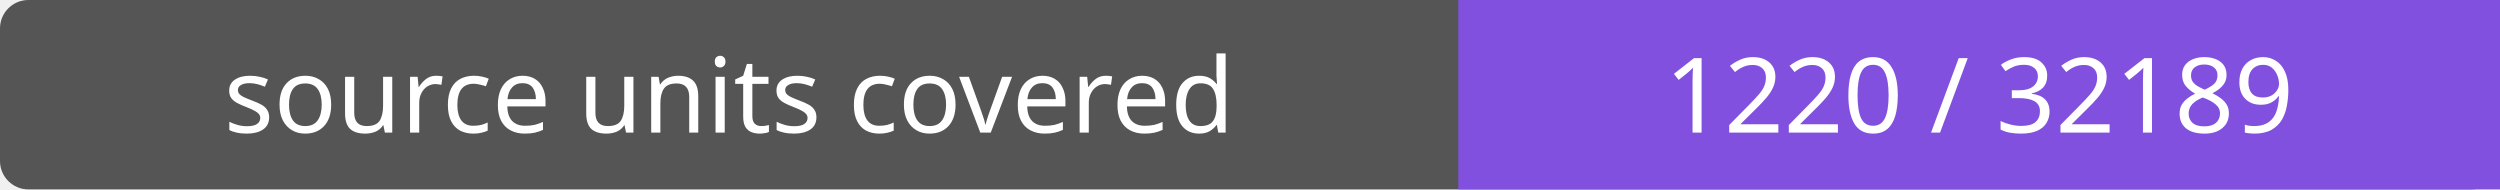
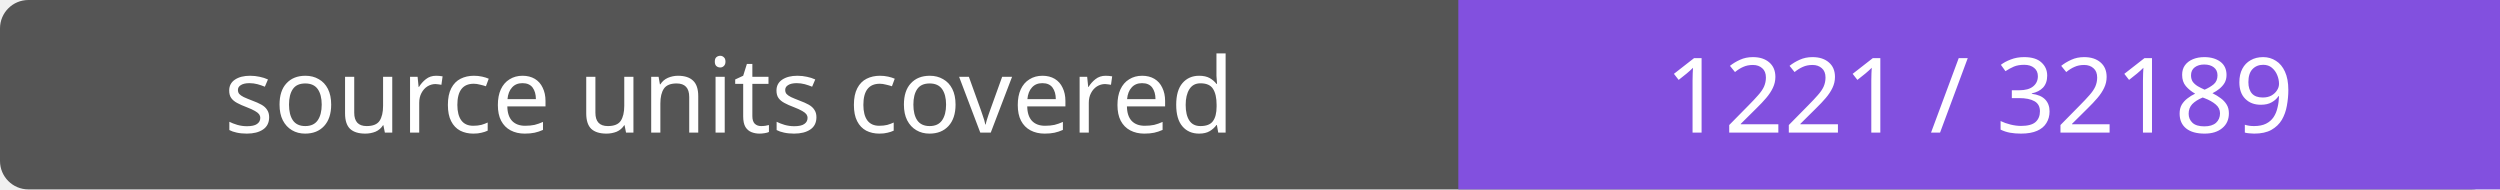
- <svg xmlns="http://www.w3.org/2000/svg" width="264" height="20" role="img" aria-label="source units covered: 1220 / 32189">
+ <svg xmlns="http://www.w3.org/2000/svg" width="264" height="20" role="img" aria-label="source units covered: 1221 / 32189">
  <rect width="264" height="20" rx="3" fill="#555" />
  <path fill="#8250df" d="M154 0h110v20H154z" />
  <g fill="#fff" text-anchor="middle" font-family="Verdana,sans-serif" font-size="11">
    <text x="77.0" y="14">source units covered</text>
-     <text x="209.0" y="14">1220 / 32189</text>
+     <text x="209.0" y="14">1221 / 32189</text>
  </g>
</svg>
